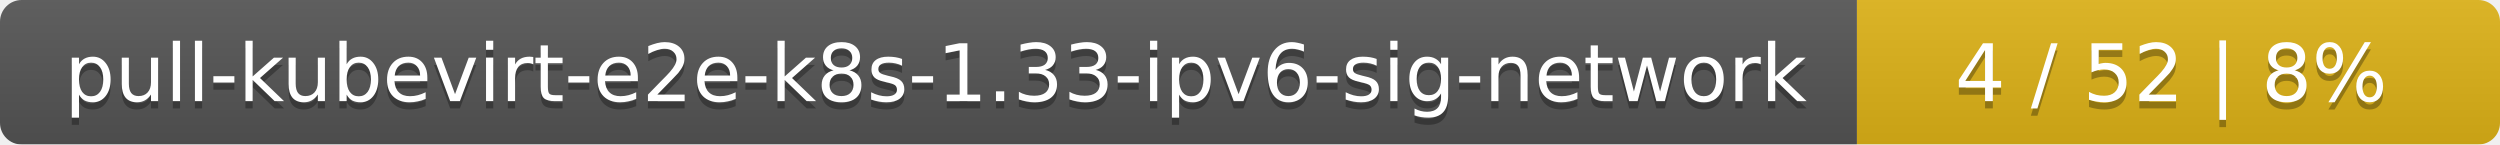
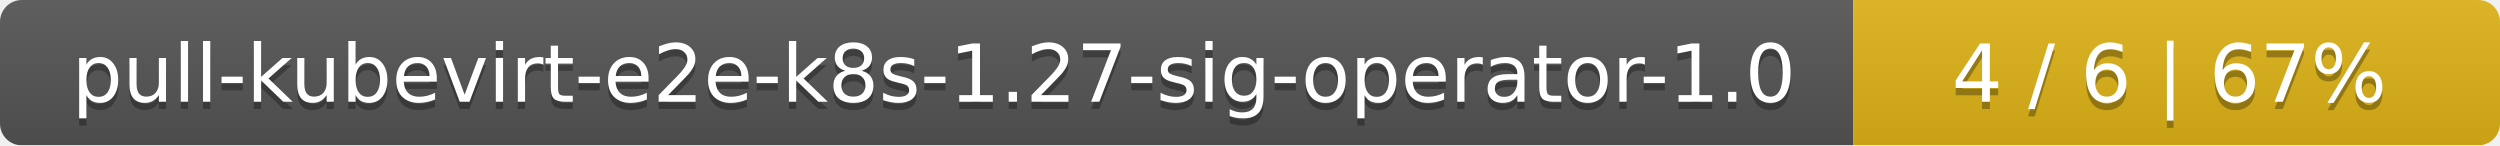
- <svg xmlns="http://www.w3.org/2000/svg" width="346" height="20">
+ <svg xmlns="http://www.w3.org/2000/svg" width="344" height="20">
  <linearGradient id="smooth" x2="0" y2="100%">
    <stop offset="0" stop-color="#bbb" stop-opacity=".1" />
    <stop offset="1" stop-opacity=".1" />
  </linearGradient>
  <mask id="round">
-     <rect width="346" height="20" rx="3" fill="#fff" />
+     <rect width="344" height="20" rx="3" fill="#fff" />
  </mask>
  <g mask="url(#round)">
-     <rect width="257" height="20" fill="#555" />
-     <rect x="257" width="89" height="20" fill="#dfb317" />
-     <rect width="346" height="20" fill="url(#smooth)" />
+     <rect width="255" height="20" fill="#555" />
+     <rect x="255" width="89" height="20" fill="#dfb317" />
+     <rect width="344" height="20" fill="url(#smooth)" />
  </g>
  <g fill="#fff" text-anchor="middle" font-family="DejaVu Sans,Verdana,Geneva,sans-serif" font-size="11">
-     <text x="129.5" y="15" fill="#010101" fill-opacity=".3">pull-kubevirt-e2e-k8s-1.33-ipv6-sig-network</text>
-     <text x="129.5" y="14">pull-kubevirt-e2e-k8s-1.33-ipv6-sig-network</text>
-     <text x="300.5" y="15" fill="#010101" fill-opacity=".3">4 / 52    |    8%</text>
-     <text x="300.5" y="14">4 / 52    |    8%</text>
+     <text x="128.5" y="15" fill="#010101" fill-opacity=".3">pull-kubevirt-e2e-k8s-1.27-sig-operator-1.0</text>
+     <text x="128.5" y="14">pull-kubevirt-e2e-k8s-1.27-sig-operator-1.0</text>
+     <text x="298.5" y="15" fill="#010101" fill-opacity=".3">4 / 6    |    67%</text>
+     <text x="298.5" y="14">4 / 6    |    67%</text>
  </g>
</svg>
